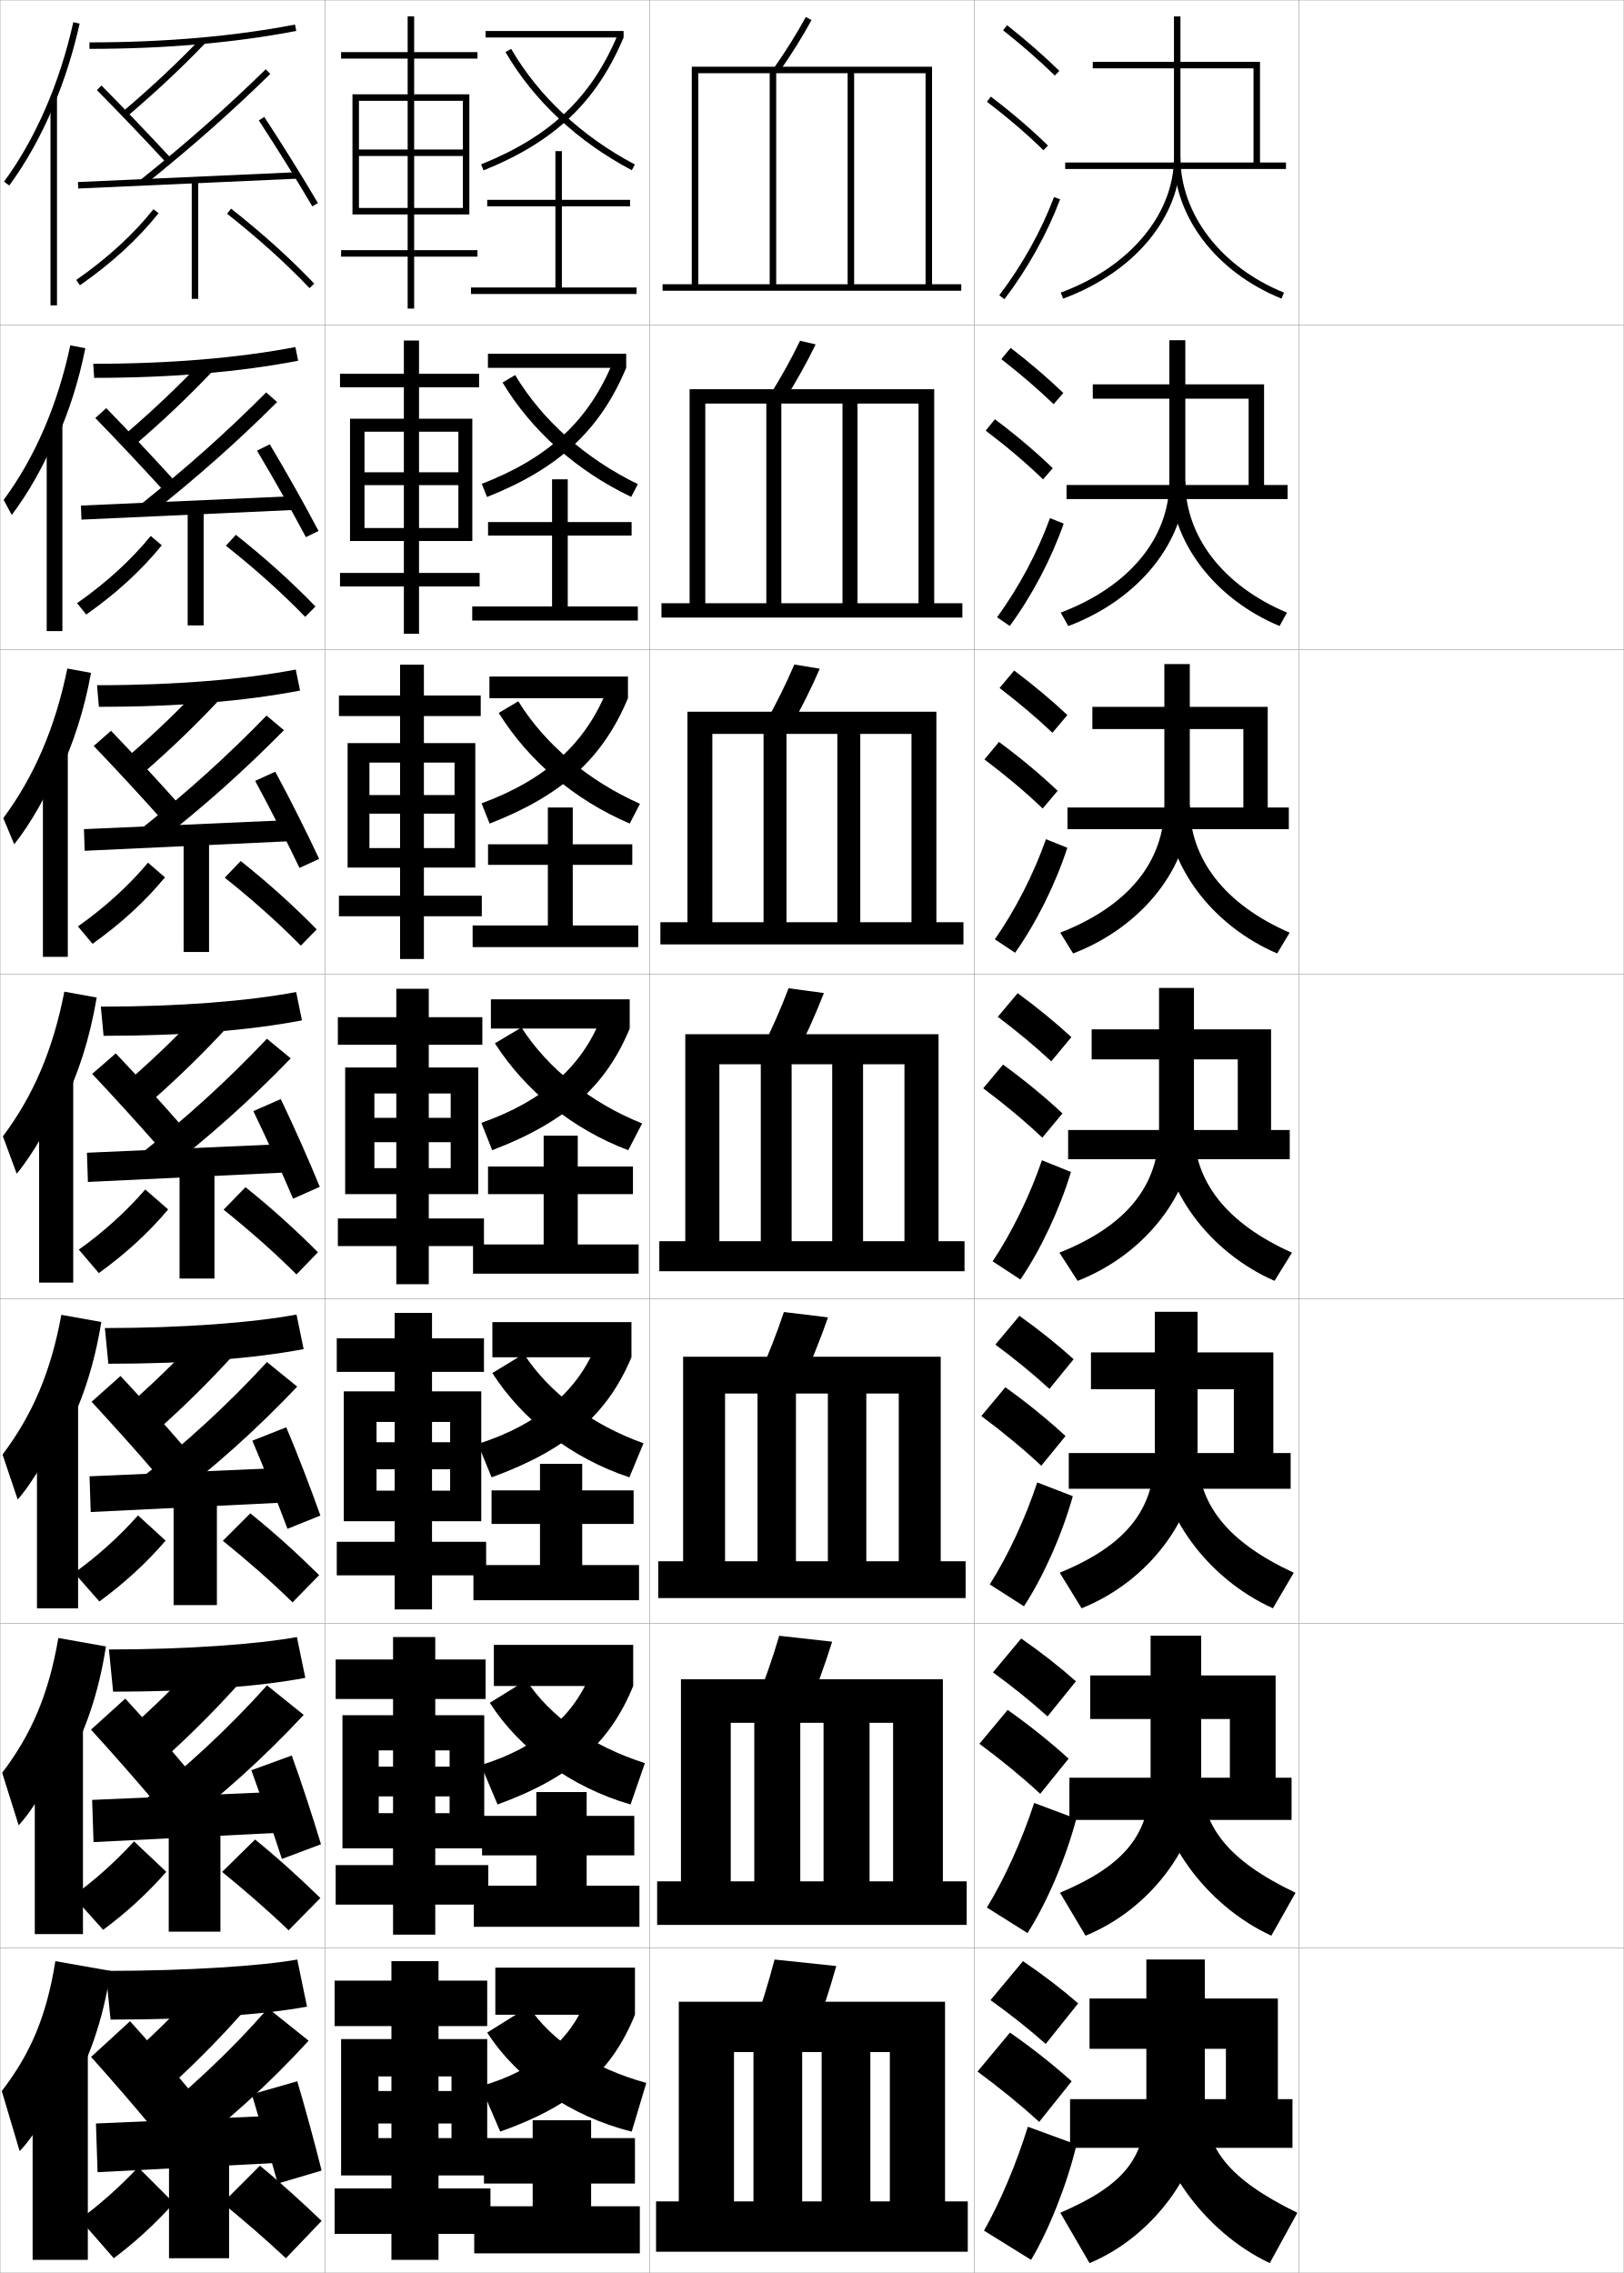
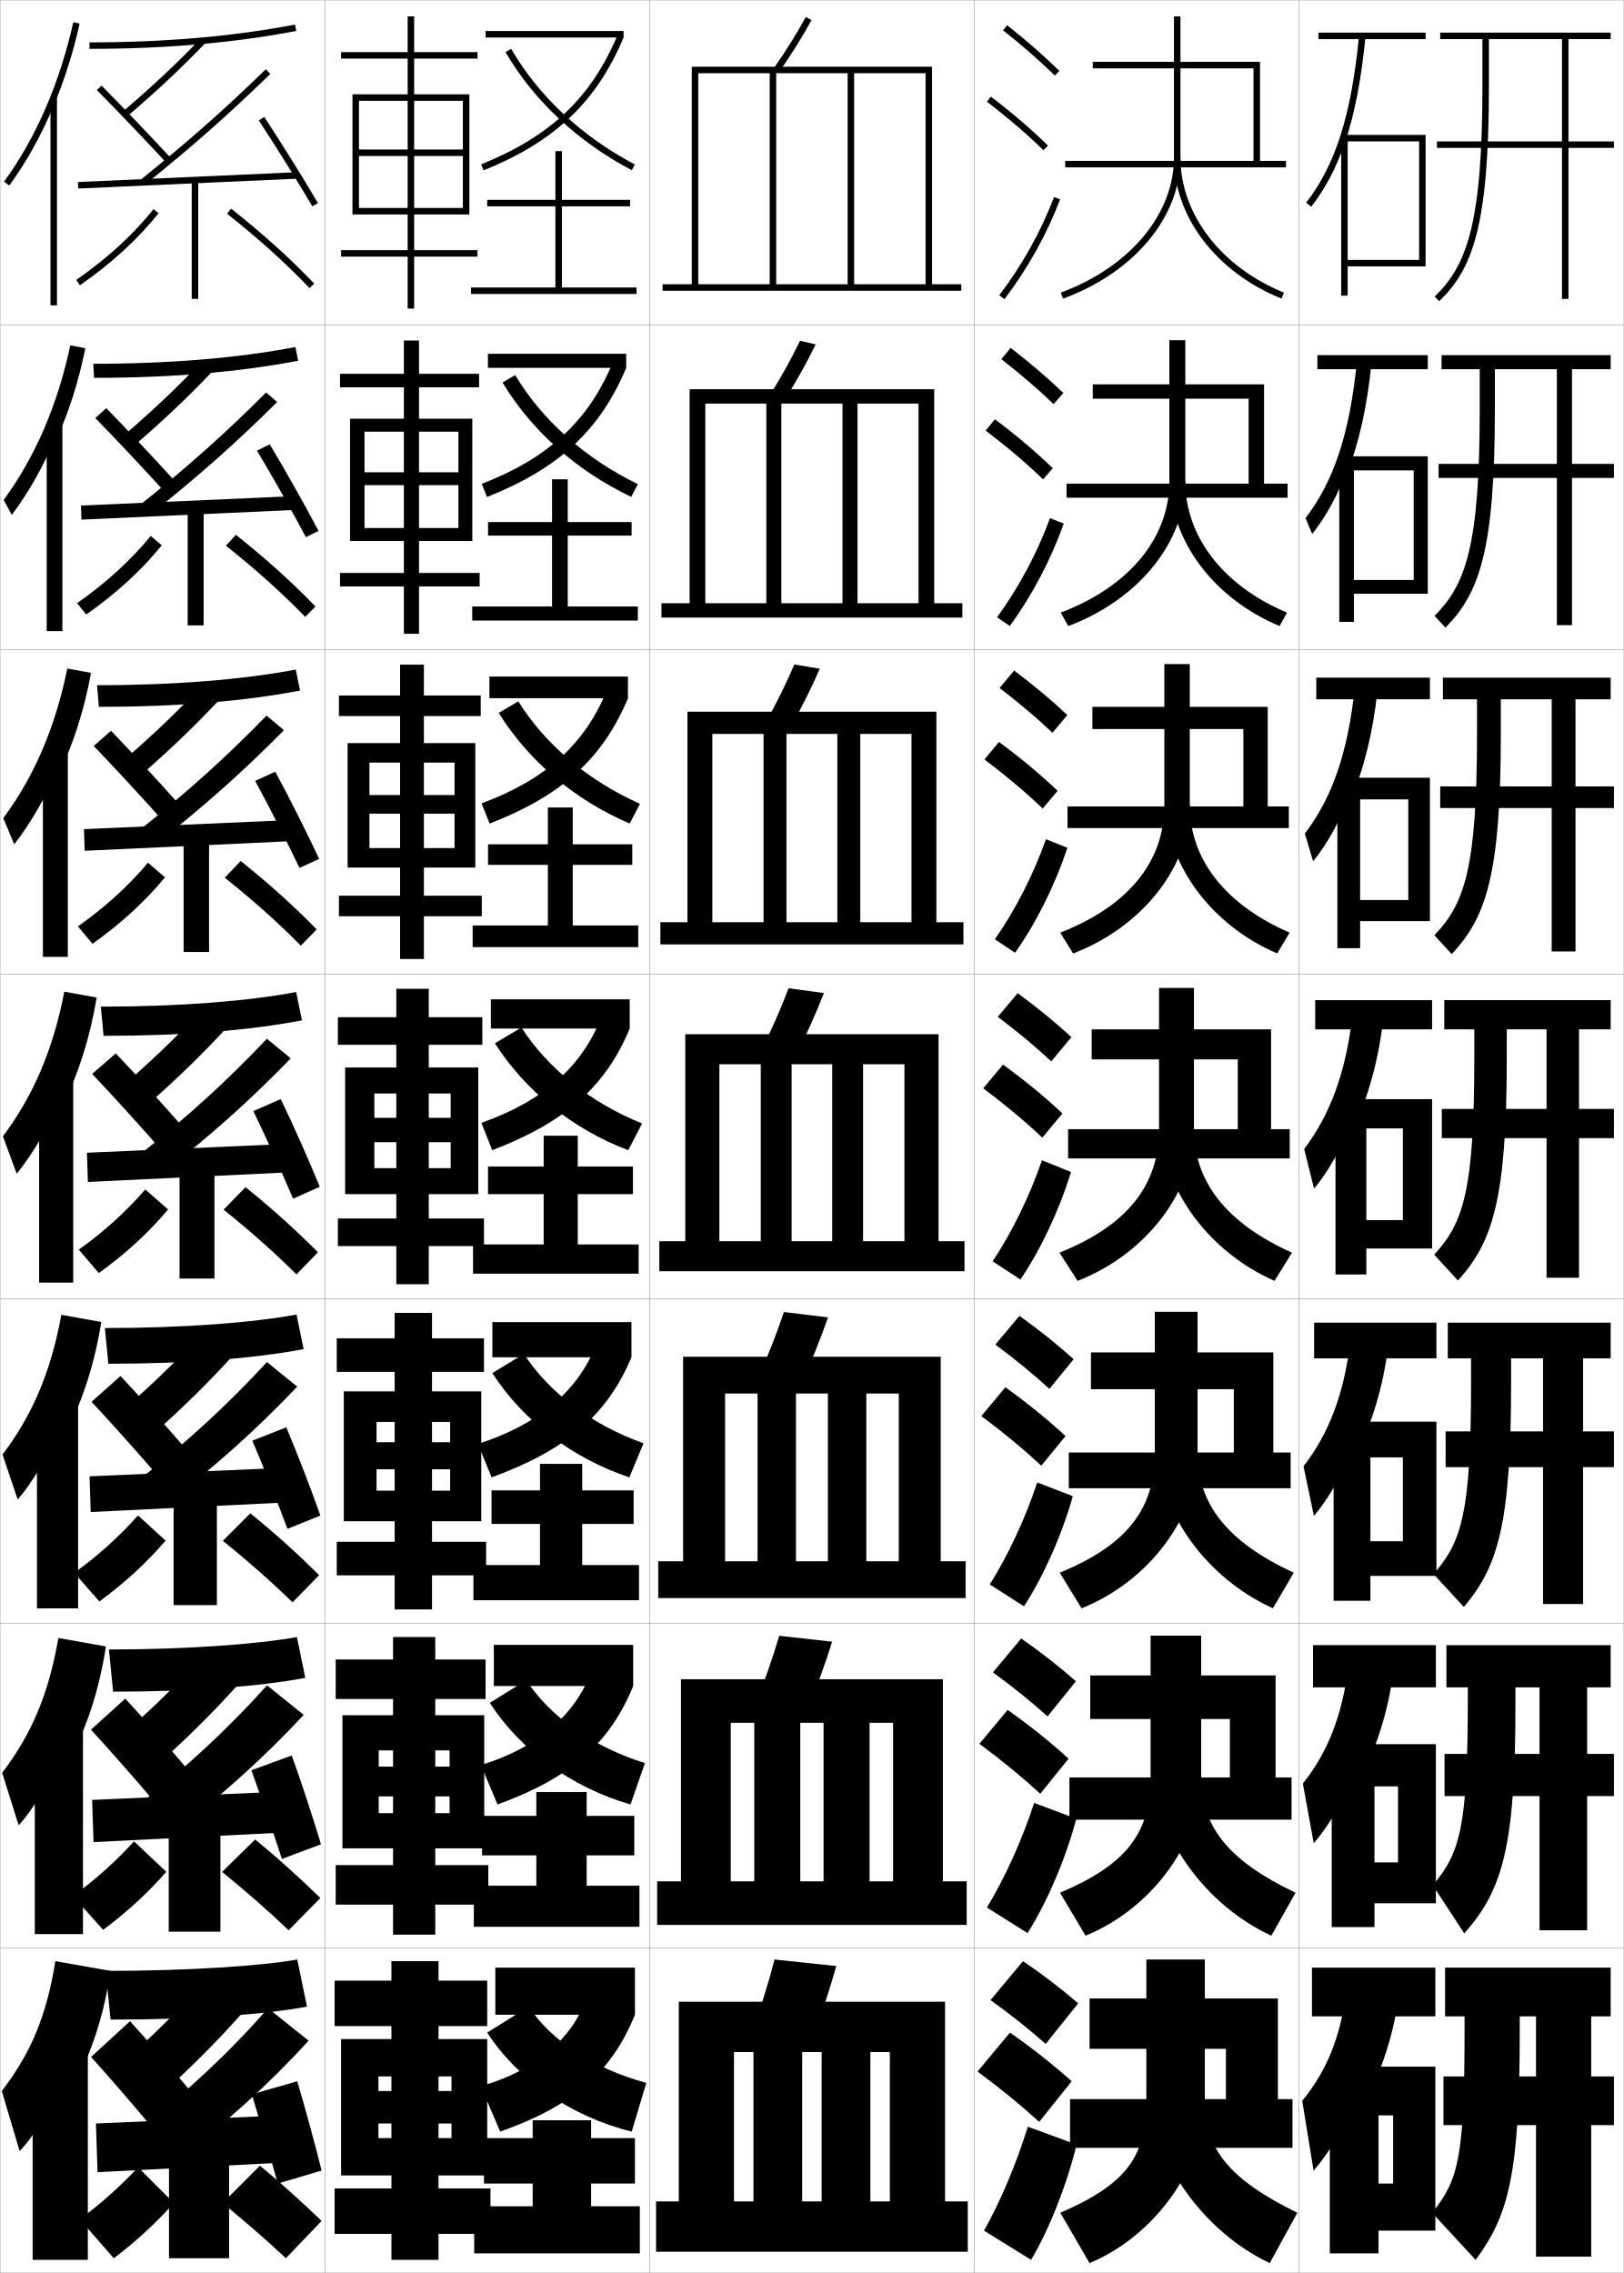
<svg xmlns="http://www.w3.org/2000/svg" width="500.1" height="700.1" viewBox="0 0 500.1 700.1" overflow="visible" enable-background="new 0 0 500.1 700.1" xml:space="preserve">
  <g id="glyphs">
    <g>
      <rect x="0.05" y="0.05" fill="none" stroke="#999999" stroke-width="0.1" width="100" height="100" />
      <rect x="0.05" y="100.05" fill="none" stroke="#999999" stroke-width="0.1" width="100" height="100" />
      <rect x="0.05" y="200.05" fill="none" stroke="#999999" stroke-width="0.1" width="100" height="100" />
      <rect x="0.05" y="300.05" fill="none" stroke="#999999" stroke-width="0.1" width="100" height="100" />
      <rect x="0.05" y="400.05" fill="none" stroke="#999999" stroke-width="0.1" width="100" height="100" />
      <rect x="0.05" y="500.05" fill="none" stroke="#999999" stroke-width="0.1" width="100" height="100" />
      <rect x="0.05" y="600.05" fill="none" stroke="#999999" stroke-width="0.1" width="100" height="100" />
      <rect x="100.05" y="0.05" fill="none" stroke="#999999" stroke-width="0.1" width="100" height="100" />
      <rect x="100.05" y="100.05" fill="none" stroke="#999999" stroke-width="0.1" width="100" height="100" />
      <rect x="100.05" y="200.05" fill="none" stroke="#999999" stroke-width="0.1" width="100" height="100" />
      <rect x="100.05" y="300.05" fill="none" stroke="#999999" stroke-width="0.1" width="100" height="100" />
      <rect x="100.05" y="400.05" fill="none" stroke="#999999" stroke-width="0.1" width="100" height="100" />
      <rect x="100.05" y="500.05" fill="none" stroke="#999999" stroke-width="0.1" width="100" height="100" />
      <rect x="100.05" y="600.05" fill="none" stroke="#999999" stroke-width="0.1" width="100" height="100" />
      <rect x="200.05" y="0.05" fill="none" stroke="#999999" stroke-width="0.1" width="100" height="100" />
      <rect x="200.05" y="100.05" fill="none" stroke="#999999" stroke-width="0.1" width="100" height="100" />
      <rect x="200.05" y="200.05" fill="none" stroke="#999999" stroke-width="0.1" width="100" height="100" />
      <rect x="200.05" y="300.05" fill="none" stroke="#999999" stroke-width="0.1" width="100" height="100" />
      <rect x="200.05" y="400.05" fill="none" stroke="#999999" stroke-width="0.1" width="100" height="100" />
      <rect x="200.05" y="500.05" fill="none" stroke="#999999" stroke-width="0.1" width="100" height="100" />
      <rect x="200.05" y="600.05" fill="none" stroke="#999999" stroke-width="0.1" width="100" height="100" />
      <rect x="300.05" y="0.05" fill="none" stroke="#999999" stroke-width="0.1" width="100" height="100" />
      <rect x="300.05" y="100.05" fill="none" stroke="#999999" stroke-width="0.1" width="100" height="100" />
      <rect x="300.05" y="200.05" fill="none" stroke="#999999" stroke-width="0.1" width="100" height="100" />
      <rect x="300.05" y="300.05" fill="none" stroke="#999999" stroke-width="0.1" width="100" height="100" />
      <rect x="300.05" y="400.05" fill="none" stroke="#999999" stroke-width="0.1" width="100" height="100" />
      <rect x="300.05" y="500.05" fill="none" stroke="#999999" stroke-width="0.1" width="100" height="100" />
      <rect x="300.05" y="600.05" fill="none" stroke="#999999" stroke-width="0.1" width="100" height="100" />
      <rect x="400.05" y="0.05" fill="none" stroke="#999999" stroke-width="0.1" width="100" height="100" />
      <rect x="400.05" y="100.05" fill="none" stroke="#999999" stroke-width="0.1" width="100" height="100" />
      <rect x="400.05" y="200.05" fill="none" stroke="#999999" stroke-width="0.1" width="100" height="100" />
      <rect x="400.05" y="300.05" fill="none" stroke="#999999" stroke-width="0.1" width="100" height="100" />
      <rect x="400.05" y="400.05" fill="none" stroke="#999999" stroke-width="0.1" width="100" height="100" />
      <rect x="400.05" y="500.05" fill="none" stroke="#999999" stroke-width="0.1" width="100" height="100" />
      <rect x="400.05" y="600.05" fill="none" stroke="#999999" stroke-width="0.1" width="100" height="100" />
    </g>
    <g>
      <path d="M32.55,607.05l1.5,15c27.014,0,47.748-1.603,60.5-4l-3-14.5      C80.846,605.475,58.335,607.05,32.55,607.05z" />
      <path d="M44.05,629.55l10.5,11c7.382-6.864,14.102-13.792,20.5-21l-11-10.5      C57.819,616.169,51.361,622.82,44.05,629.55z" />
      <path d="M28.05,633.55c5.545,6.147,13.306,15.113,19,22l12-11      c-5.843-7.068-13.282-15.704-19-22L28.05,633.55z" />
      <path d="M42.55,656.05l11.5,9.5c15.245-11.332,28.737-23.603,41-37l-12.5-10      C70.598,632.19,57.507,644.422,42.55,656.05z" />
      <polygon points="88.05,666.05 30.05,669.05 29.55,654.05 87.05,651.55 " />
      <path d="M77.55,645.05c2.463,8.144,5.776,19.419,8,27.5l13.5-4      c-2.062-8.269-5.098-19.438-7.5-27.5L77.55,645.05z" />
      <rect x="52.05" y="661.55" width="18.5" height="34" />
      <path d="M24.55,683.55l10.5,12c6.727-5.074,12.719-10.567,18.5-17l-11-11      C36.703,673.734,30.56,679.177,24.55,683.55z" />
      <path d="M68.55,678.55c6.266,5.159,12.862,10.77,19.5,17l11-11.5      c-6.124-5.82-12.136-11.367-19-17L68.55,678.55z" />
    </g>
    <g>
      <path d="M33.55,508.05l1.283,12.996c24.785,0,45.307-1.625,59.198-4.253      l-2.597-12.573C79.37,506.43,57.395,508.05,33.55,508.05z" />
      <path d="M42.618,529.944l9.675,10.118c7.636-6.982,14.548-13.986,21.096-21.262      l-10.117-9.678C56.873,516.315,50.187,523.081,42.618,529.944z" />
      <path d="M28.023,532.748c5.705,6.218,13.543,15.125,19.413,22.079l10.57-9.558      c-5.995-7.107-13.569-15.742-19.42-22.087L28.023,532.748z" />
      <path d="M42.5,556.013l10.437,8.697c15.131-11.394,28.297-23.316,40.596-36.511      l-11.295-9.093C70.207,532.495,57.382,544.38,42.5,556.013z" />
      <polygon points="88.391,564.383 28.807,567.383 28.375,554.383 87.542,551.8 " />
      <path d="M77.405,545.241c3.014,8.259,6.827,19.345,9.412,27.326l12.043-4.519      c-2.452-8.143-6.038-19.146-9.004-27.34L77.405,545.241z" />
      <rect x="51.966" y="560.55" width="15.917" height="34.416" />
      <path d="M22.454,583.996l9.306,10.408c7.235-5.364,13.586-11.187,19.452-17.866      l-9.932-9.383C35.411,573.549,29.014,579.271,22.454,583.996z" />
      <path d="M68.404,576.562c6.826,5.564,13.747,11.524,20.482,17.983l9.784-9.943      c-6.318-6.129-12.764-12.046-20.101-18.017L68.404,576.562z" />
    </g>
    <g>
      <path d="M32.3,409.05l1.067,10.992c24.807,0,45.116-1.647,60.146-4.505      l-2.193-10.647C77.895,407.385,56.455,409.05,32.3,409.05z" />
      <path d="M41.728,430.858l8.072,8.469c7.89-7.102,14.996-14.181,21.691-21.523      l-8.455-8.089C56.468,416.981,49.554,423.86,41.728,430.858z" />
      <path d="M28.202,431.76c5.865,6.29,13.781,15.138,19.825,22.159l8.934-7.93      c-6.147-7.146-13.855-15.779-19.841-22.174L28.202,431.76z" />
      <path d="M42.743,455.837l8.601,7.272c15.017-11.455,27.857-23.03,40.191-36.021      l-9.316-7.563C70.109,432.661,57.551,444.198,42.743,455.837z" />
      <polygon points="89.106,462.716 27.939,465.716 27.576,454.716 88.41,452.05 " />
      <path d="M77.714,443.735c3.566,8.374,7.879,19.271,10.824,27.152l10.133-4.09      c-2.842-8.016-6.978-18.853-10.509-27.18L77.714,443.735z" />
      <rect x="53.466" y="459.55" width="13.333" height="34.833" />
      <path d="M22.859,484.442l7.737,8.817c7.744-5.655,14.454-11.806,20.404-18.733      l-8.49-7.766C36.62,473.364,29.968,479.366,22.859,484.442z" />
      <path d="M68.633,474.573c7.386,5.971,14.632,12.279,21.465,18.967l8.193-8.387      c-6.513-6.438-13.392-12.725-21.202-19.032L68.633,474.573z" />
    </g>
    <g>
      <g>
        <path d="M27.55,13.05v2c23.271,0,44.698-1.856,63.689-5.518l-0.379-1.965       C71.994,11.205,50.693,13.05,27.55,13.05z" />
        <path d="M37.902,34.288l1.295,1.523c8.909-7.576,16.784-14.958,24.075-22.57       l-1.445-1.383C54.585,19.42,46.759,26.757,37.902,34.288z" />
        <path d="M29.839,27.753c6.505,6.576,14.734,15.188,21.477,22.477l1.469-1.359       C46.027,41.568,37.78,32.938,31.261,26.347L29.839,27.753z" />
        <path d="M43.423,55.271l1.254,1.559C59.235,45.128,70.771,34.941,83.248,22.766       l-1.396-1.432C69.423,33.463,57.931,43.612,43.423,55.271z" />
        <rect x="56.8" y="21.766" transform="matrix(-0.0449204 -0.9989906 0.9989906 -0.0449204 4.902462 115.7866)" width="2" height="67.567" />
        <path d="M79.713,37.097C85.485,45.933,91.798,56.071,96.188,63.556l1.725-1.012       c-4.403-7.51-10.735-17.68-16.525-26.541L79.713,37.097z" />
        <rect x="59.05" y="55.55" width="2" height="36.5" />
        <path d="M23.478,86.229l1.145,1.641c9.778-6.816,17.924-14.285,24.211-22.198       l-1.566-1.244C41.101,72.188,33.098,79.524,23.478,86.229z" />
        <path d="M69.931,65.835c9.626,7.596,18.17,15.302,25.395,22.904l1.449-1.379       c-7.29-7.67-15.904-15.44-25.605-23.096L69.931,65.835z" />
      </g>
      <g>
        <path d="M28.716,112.049l0.283,4.33c23.79,0,44.774-1.795,62.825-5.264       l-0.849-4.218C73.469,110.25,52.3,112.049,28.716,112.049z" />
        <path d="M38.88,133.449l3.02,3.289c8.654-7.458,16.337-14.764,23.479-22.309       l-3.228-3.089C55.078,118.829,47.479,126.051,38.88,133.449z" />
        <path d="M29.353,128.759c6.345,6.505,14.496,15.176,21.064,22.397l3.412-3.006       c-6.604-7.263-14.717-15.895-21.103-22.437L29.353,128.759z" />
        <path d="M43.277,155.4l3.091,2.989c14.673-11.64,26.536-22.174,38.977-34.553       l-3.377-2.966C69.619,133.25,57.86,143.747,43.277,155.4z" />
        <polygon points="91.004,157.049 25.087,160.049 24.929,155.717 90.762,152.8 " />
        <path d="M79.149,138.807c5.221,8.721,11.033,19.049,15.062,26.633l3.891-1.895       c-4.013-7.636-9.796-17.973-15.021-26.701L79.149,138.807z" />
        <rect x="57.799" y="156.55" width="4.917" height="36.083" />
        <path d="M23.739,185.783l2.819,3.502c9.27-6.526,17.056-13.666,23.259-21.332       l-3.393-2.879C40.343,172.519,32.706,179.503,23.739,185.783z" />
        <path d="M69.574,168.084c9.066,7.189,17.286,14.546,24.412,21.92l3.167-3.196       c-7.096-7.362-15.276-14.761-24.504-22.08L69.574,168.084z" />
      </g>
      <g>
        <path d="M29.883,211.05l0.567,6.66c24.309,0,44.849-1.733,61.959-5.011       l-1.319-6.47C74.945,209.295,53.908,211.05,29.883,211.05z" />
        <path d="M39.859,232.61l4.744,5.055c8.399-7.339,15.89-14.569,22.883-22.047       l-5.01-4.794C55.571,218.238,48.2,225.346,39.859,232.61z" />
        <path d="M28.867,229.765c6.186,6.433,14.258,15.163,20.651,22.318l5.354-4.653       c-6.452-7.224-14.43-15.856-20.682-22.349L28.867,229.765z" />
        <path d="M43.132,255.53l4.928,4.418c14.788-11.578,26.976-22.459,39.382-35.042       l-5.357-4.5C69.815,233.039,57.79,243.882,43.132,255.53z" />
        <polygon points="90.413,259.049 26.08,262.049 25.853,255.383 90.02,252.55 " />
        <path d="M78.586,240.518c4.669,8.605,9.981,19.123,13.649,26.805l6.056-2.777       c-3.623-7.763-8.856-18.266-13.518-26.861L78.586,240.518z" />
        <rect x="56.55" y="257.55" width="7.833" height="35.667" />
        <path d="M24.001,285.336l4.494,5.364c8.761-6.236,16.189-13.045,22.308-20.466       l-5.22-4.514C39.586,272.849,32.314,279.482,24.001,285.336z" />
        <path d="M69.218,270.334c8.506,6.783,16.401,13.791,23.43,20.936l4.885-5.013       c-6.902-7.053-14.649-14.083-23.404-21.064L69.218,270.334z" />
      </g>
      <g>
        <path d="M31.05,310.05l0.851,8.989c24.828,0,44.925-1.671,61.095-4.758       l-1.79-8.723C76.42,308.34,55.515,310.05,31.05,310.05z" />
        <path d="M40.837,331.771l6.469,6.82c8.145-7.221,15.442-14.375,22.287-21.785       l-6.793-6.5C56.063,317.646,48.921,324.641,40.837,331.771z" />
        <path d="M28.381,330.771c6.025,6.361,14.02,15.15,20.238,22.238l7.298-6.3       c-6.3-7.186-14.143-15.818-20.262-22.262L28.381,330.771z" />
        <path d="M42.986,355.66l6.765,5.849c14.902-11.517,27.417-22.745,39.787-35.532       l-7.338-6.034C70.011,332.827,57.719,344.017,42.986,355.66z" />
        <polygon points="89.822,361.05 27.072,364.05 26.777,355.05 89.277,352.3 " />
        <path d="M78.023,342.229c4.117,8.49,8.93,19.197,12.236,26.979l8.222-3.66       c-3.232-7.89-7.917-18.56-12.014-27.021L78.023,342.229z" />
        <rect x="55.3" y="358.55" width="10.75" height="35.25" />
        <path d="M24.264,384.89l6.168,7.226c8.253-5.945,15.321-12.426,21.355-19.6       l-7.047-6.148C38.829,373.18,31.923,379.461,24.264,384.89z" />
        <path d="M68.862,372.584c7.946,6.377,15.517,13.035,22.447,19.951l6.603-6.83       c-6.707-6.745-14.021-13.403-22.303-20.048L68.862,372.584z" />
      </g>
    </g>
    <g>
      <g>
        <path d="M16.55,32.521c3.305-7.901,5.996-16.377,7.977-25.253l-1.953-0.436       C18.383,25.622,11.007,42.609,1.243,55.96l1.613,1.18       C8.159,49.89,12.759,41.584,16.55,32.521L16.55,32.521z" />
        <rect x="15.55" y="29.85" width="2" height="64.2" />
      </g>
      <g>
        <path d="M17.463,135.166c3.765-8.351,6.779-17.738,8.814-27.905l-4.625-0.893       c-3.952,18.516-10.916,34.562-20.525,47.607l2.492,4.622       c5.171-6.791,10.172-15.682,13.661-24.35L17.463,135.166z" />
        <rect x="14.383" y="130.383" width="4.833" height="64" />
      </g>
      <g>
        <path d="M18.378,237.812c4.225-8.8,7.562-19.1,9.651-30.557l-7.297-1.351       c-3.712,18.242-10.266,33.346-19.72,46.085l3.37,8.064       c5.039-6.332,10.442-15.807,13.629-24.08L18.378,237.812z" />
        <rect x="13.216" y="230.917" width="7.667" height="63.799" />
      </g>
      <g>
        <path d="M19.292,340.457c4.686-9.25,8.345-20.461,10.488-33.209l-9.969-1.808       c-3.474,17.968-9.615,32.131-18.915,44.564l4.249,11.506       c4.907-5.873,10.712-15.933,13.597-23.81L19.292,340.457z" />
        <rect x="12.05" y="331.45" width="10.5" height="63.6" />
      </g>
      <g>
        <path d="M19.877,441.987c5.146-9.404,9.128-21.172,11.326-34.806l-12.312-2.205       c-3.235,17.693-8.964,30.915-18.11,43.043l4.667,13.838       c4.775-5.414,10.981-16.059,13.564-23.54L19.877,441.987z" />
        <rect x="11.383" y="431.149" width="12.667" height="64.233" />
      </g>
      <g>
        <path d="M20.464,543.519c5.606-9.559,9.911-21.883,12.163-36.402l-14.656-2.603       c-2.996,17.419-8.314,29.699-17.305,41.521l5.083,16.168       c4.643-4.954,11.251-16.184,13.532-23.27L20.464,543.519z" />
        <rect x="10.716" y="530.85" width="14.833" height="64.867" />
      </g>
      <g>
        <path d="M21.05,645.05c6.066-9.714,10.693-22.595,13-38l-17-3       c-2.757,17.145-7.663,28.483-16.5,40l5.5,18.5c4.511-4.495,11.521-16.31,13.5-23       L21.05,645.05z" />
        <rect x="10.05" y="630.55" width="17" height="65.5" />
      </g>
    </g>
    <g>
      <polygon points="125.55,77.05 105.05,77.05 105.05,79.05 125.55,79.05       125.55,95.05 127.55,95.05 127.55,79.05 147.05,79.05 147.05,77.05       127.55,77.05 127.55,18.05 147.05,18.05 147.05,16.05 127.55,16.05       127.55,5.05 125.55,5.05 125.55,16.05 105.05,16.05 105.05,18.05       125.55,18.05 " />
      <polygon points="142.55,48.05 142.55,64.05 110.55,64.05 110.55,66.05       144.55,66.05 144.55,29.05 108.55,29.05 108.55,66.05 110.55,66.05       110.55,31.05 142.55,31.05 142.55,46.05 110.55,46.05 110.55,48.05 " />
    </g>
    <g>
      <g>
        <polygon points="124.383,176.466 104.716,176.466 104.716,180.633 124.383,180.633        124.383,195.216 129.049,195.216 129.049,180.633 147.716,180.633 147.716,176.466        129.049,176.466 129.049,119.299 147.549,119.299 147.549,115.133 129.049,115.133        129.049,104.883 124.383,104.883 124.383,115.133 104.716,115.133 104.716,119.299        124.383,119.299 " />
        <polygon points="141.174,149.425 141.174,162.633 112.258,162.633 112.258,166.633        145.466,166.633 145.466,128.966 107.799,128.966 107.799,166.633 112.258,166.633        112.258,132.966 141.174,132.966 141.174,145.466 112.258,145.466 112.258,149.425        " />
      </g>
      <g>
        <polygon points="123.216,275.883 104.383,275.883 104.383,282.216 123.216,282.216        123.216,295.383 130.55,295.383 130.55,282.216 148.383,282.216 148.383,275.883        130.55,275.883 130.55,220.55 148.05,220.55 148.05,214.216 130.55,214.216        130.55,204.716 123.216,204.716 123.216,214.216 104.383,214.216 104.383,220.55        123.216,220.55 " />
        <polygon points="139.987,250.612 139.987,261.216 113.779,261.216 113.779,267.216        146.383,267.216 146.383,228.883 107.05,228.883 107.05,267.216 113.779,267.216        113.779,234.883 139.987,234.883 139.987,244.883 113.779,244.883 113.779,250.612        " />
      </g>
      <g>
        <polygon points="122.05,375.3 104.05,375.3 104.05,383.8 122.05,383.8        122.05,395.55 132.05,395.55 132.05,383.8 149.05,383.8 149.05,375.3        132.05,375.3 132.05,321.8 148.55,321.8 148.55,313.3 132.05,313.3        132.05,304.55 122.05,304.55 122.05,313.3 104.05,313.3 104.05,321.8        122.05,321.8 " />
        <polygon points="138.8,351.8 138.8,359.8 115.3,359.8 115.3,367.8        147.3,367.8 147.3,328.8 106.3,328.8 106.3,367.8 115.3,367.8        115.3,336.8 138.8,336.8 138.8,344.3 115.3,344.3 115.3,351.8        " />
      </g>
      <g>
        <polygon points="121.55,474.884 103.717,474.884 103.717,485.216 121.55,485.216        121.55,495.716 133.05,495.716 133.05,485.216 149.717,485.216 149.717,474.884        133.05,474.884 133.05,422.55 149.05,422.55 149.05,412.216 133.05,412.216        133.05,404.384 121.55,404.384 121.55,412.216 103.717,412.216 103.717,422.55        121.55,422.55 " />
        <polygon points="138.633,452.55 138.633,459.134 115.967,459.134 115.967,468.55        148.217,468.55 148.217,428.55 105.883,428.55 105.883,468.55 115.967,468.55        115.967,437.966 138.633,437.966 138.633,444.216 115.967,444.216 115.967,452.55        " />
      </g>
      <g>
        <polygon points="121.05,574.467 103.383,574.467 103.383,586.633 121.05,586.633        121.05,595.883 134.05,595.883 134.05,586.633 150.383,586.633 150.383,574.467        134.05,574.467 134.05,523.3 149.55,523.3 149.55,511.133 134.05,511.133        134.05,504.217 121.05,504.217 121.05,511.133 103.383,511.133 103.383,523.3        121.05,523.3 " />
        <polygon points="138.466,553.3 138.466,558.467 116.633,558.467 116.633,569.3        149.133,569.3 149.133,528.3 105.466,528.3 105.466,569.3 116.633,569.3        116.633,539.133 138.466,539.133 138.466,544.133 116.633,544.133 116.633,553.3        " />
      </g>
    </g>
    <g>
      <polygon points="120.55,674.05 103.05,674.05 103.05,688.05 120.55,688.05       120.55,696.05 135.05,696.05 135.05,688.05 151.05,688.05 151.05,674.05       135.05,674.05 135.05,624.05 150.05,624.05 150.05,610.05 135.05,610.05       135.05,604.05 120.55,604.05 120.55,610.05 103.05,610.05 103.05,624.05       120.55,624.05 " />
      <polygon points="139.05,654.05 139.05,658.55 116.55,658.55 116.55,670.05       150.05,670.05 150.05,628.05 105.05,628.05 105.05,670.05 116.55,670.05       116.55,639.55 139.05,639.55 139.05,644.05 116.55,644.05 116.55,654.05 " />
    </g>
    <g>
      <rect x="152.55" y="606.05" width="43" height="14.5" />
      <path d="M180.55,615.55c-4.294,12.3-15.662,22.306-32.5,27l6,14      c22.54-7.978,34.377-18.438,41.5-36L180.55,615.55z" />
      <path d="M150.05,626.05c9.266,14.378,25.736,25.862,44.5,30.5l4.5-15      c-16.595-4.544-29.309-13.077-36.21-23.5L150.05,626.05z" />
      <polygon points="182.05,679.55 182.05,672.55 195.55,672.55 195.55,658.55       182.05,658.55 182.05,653.05 164.05,653.05 164.05,658.55 149.05,658.55       149.05,672.55 164.05,672.55 164.05,679.55 146.05,679.55 146.05,694.05       197.05,694.05 197.05,679.55 " />
    </g>
    <g>
      <rect x="152.094" y="506.633" width="42.917" height="12.667" />
      <path d="M148.115,543.648l5.114,12.143c22.669-8.238,34.624-18.962,41.782-36.491      l-12.932-4.463C177.272,528.031,165.722,538.274,148.115,543.648z" />
      <path d="M150.839,524.482c9.304,14.467,25.133,26.057,43.354,31.309l4.425-12.748      c-16.32-5.136-29.241-14.379-36.526-25.521L150.839,524.482z" />
      <polygon points="180.677,580.8 180.677,571.467 195.344,571.467 195.344,559.3       180.677,559.3 180.677,551.967 165.177,551.967 165.177,559.3 148.466,559.3       148.466,571.467 165.177,571.467 165.177,580.8 145.927,580.8 145.927,593.466       196.927,593.466 196.927,580.8 " />
    </g>
    <g>
      <rect x="151.639" y="407.217" width="42.833" height="10.833" />
      <path d="M147.18,444.747l4.229,10.285c23.341-8.498,35.7-19.485,43.063-36.982      L183.608,414.125C178.139,428.214,166.074,438.693,147.18,444.747z" />
      <path d="M151.629,422.915c9.342,14.557,24.529,26.252,42.206,32.117l4.351-10.496      c-16.044-5.727-29.174-15.681-36.842-27.54L151.629,422.915z" />
      <polygon points="179.305,482.05 179.305,469.383 195.138,469.383 195.138,459.05       179.305,459.05 179.305,450.883 166.305,450.883 166.305,459.05 151.383,459.05       151.383,469.383 166.305,469.383 166.305,482.05 145.805,482.05 145.805,492.883       196.805,492.883 196.805,482.05 " />
    </g>
    <g>
      <g>
        <rect x="149.55" y="9.55" width="42.5" height="2" />
        <path d="M148.176,50.622l0.748,1.855c21.857-8.809,34.755-21.049,43.126-40.928       l-1.844-0.775C182.062,30.114,169.492,42.031,148.176,50.622z" />
        <path d="M155.686,16.054c8.716,14.949,22.166,27.529,38.896,36.38l0.936-1.768       c-16.4-8.677-29.576-20.993-38.104-35.62L155.686,16.054z" />
        <polygon points="173.05,88.55 173.05,63.55 194.05,63.55 194.05,61.55        173.05,61.55 173.05,46.55 171.05,46.55 171.05,61.55 150.05,61.55        150.05,63.55 171.05,63.55 171.05,88.55 145.05,88.55 145.05,90.55        196.05,90.55 196.05,88.55 " />
      </g>
      <g>
        <rect x="150.271" y="108.966" width="42.583" height="4.333" />
        <path d="M148.376,149.03l1.612,4.046c22.215-8.792,34.876-20.702,42.866-39.776       l-4.161-1.646C181.321,129.542,168.969,141.058,148.376,149.03z" />
        <path d="M154.774,117.818c8.938,14.848,22.753,27.168,39.618,35.228l2.049-3.926       c-16.19-7.891-29.419-19.656-37.788-33.6L154.774,117.818z" />
        <polygon points="174.855,186.8 174.855,164.966 194.521,164.966 194.521,160.8        174.855,160.8 174.855,147.633 170.021,147.633 170.021,160.8 150.311,160.8        150.311,164.966 170.021,164.966 170.021,186.8 145.438,186.8 145.438,191.133        196.438,191.133 196.438,186.8 " />
      </g>
      <g>
        <rect x="150.728" y="208.383" width="42.667" height="6.667" />
        <path d="M148.311,247.438l2.477,6.237c22.572-8.774,34.997-20.355,42.606-38.625       l-6.478-2.517C180.314,228.969,168.18,240.085,148.311,247.438z" />
        <path d="M153.597,219.583c9.159,14.747,23.339,26.808,40.338,34.077l3.163-6.085       c-15.979-7.104-29.263-18.319-37.473-31.58L153.597,219.583z" />
        <polygon points="176.394,285.05 176.394,266.383 194.727,266.383 194.727,260.05        176.394,260.05 176.394,248.716 168.727,248.716 168.727,260.05 150.305,260.05        150.305,266.383 168.727,266.383 168.727,285.05 145.561,285.05 145.561,291.716        196.561,291.716 196.561,285.05 " />
      </g>
      <g>
        <rect x="151.183" y="307.8" width="42.75" height="9" />
        <path d="M148.245,345.846l3.342,8.428c22.929-8.758,35.118-20.009,42.346-37.474       l-8.795-3.388C179.307,328.396,167.391,339.112,148.245,345.846z" />
        <path d="M152.419,321.348c9.381,14.646,23.926,26.447,41.059,32.926l4.276-8.244       c-15.769-6.318-29.106-16.982-37.157-29.561L152.419,321.348z" />
        <polygon points="177.933,383.3 177.933,367.8 194.933,367.8 194.933,359.3        177.933,359.3 177.933,349.8 167.433,349.8 167.433,359.3 150.3,359.3        150.3,367.8 167.433,367.8 167.433,383.3 145.683,383.3 145.683,392.3        196.683,392.3 196.683,383.3 " />
      </g>
    </g>
    <g>
      <path d="M238.231,21.132l1.637,1.15c3.773-5.365,7.347-11.083,10.062-16.1      l-1.76-0.951C245.491,10.181,241.962,15.828,238.231,21.132z" />
      <polygon points="204.05,87.55 204.05,89.55 296.05,89.55 296.05,87.55       287.05,87.55 287.05,20.55 213.05,20.55 213.05,87.55 215.05,87.55       215.05,22.55 237.05,22.55 237.05,87.55 239.05,87.55 239.05,22.55       261.05,22.55 261.05,87.55 263.05,87.55 263.05,22.55 285.05,22.55       285.05,87.55 " />
    </g>
    <g>
      <g>
        <path d="M251.199,106.077l-4.799-1.125c-2.547,5.33-5.901,11.367-9.449,17       l4.613,1.375C245.169,117.615,248.593,111.485,251.199,106.077z" />
        <polygon points="203.716,185.8 203.716,190.216 296.383,190.216 296.383,185.8        287.716,185.8 287.716,119.883 212.383,119.883 212.383,185.8 217.216,185.8        217.216,124.299 236.008,124.299 236.008,185.8 240.633,185.8 240.633,124.299        259.466,124.299 259.466,185.8 264.091,185.8 264.091,124.299 282.883,124.299        282.883,185.8 " />
      </g>
      <g>
        <path d="M252.47,205.972l-7.84-1.301c-2.415,5.71-5.594,12.137-8.959,18.1       l7.591,1.6C246.698,218.314,249.972,211.771,252.47,205.972z" />
        <polygon points="203.383,284.05 203.383,290.883 296.716,290.883 296.716,284.05        288.383,284.05 288.383,219.216 211.716,219.216 211.716,284.05 219.383,284.05        219.383,226.05 235.154,226.05 235.154,284.05 242.216,284.05 242.216,226.05        257.883,226.05 257.883,284.05 264.945,284.05 264.945,226.05 280.716,226.05        280.716,284.05 " />
      </g>
      <g>
        <path d="M253.739,305.866l-10.879-1.476c-2.283,6.091-5.287,12.907-8.47,19.2       l10.568,1.825C248.227,319.013,251.351,312.058,253.739,305.866z" />
        <polygon points="203.05,382.3 203.05,391.55 297.05,391.55 297.05,382.3        289.05,382.3 289.05,318.55 211.05,318.55 211.05,382.3 221.55,382.3        221.55,327.8 234.3,327.8 234.3,382.3 243.8,382.3 243.8,327.8        256.3,327.8 256.3,382.3 265.8,382.3 265.8,327.8 278.55,327.8        278.55,382.3 " />
      </g>
      <g>
        <path d="M255.009,405.761l-13.585-1.65c-2.151,6.471-4.98,13.678-7.98,20.301       l13.212,2.049C249.755,419.711,252.729,412.344,255.009,405.761z" />
        <polygon points="202.717,480.884 202.717,492.216 297.384,492.216 297.384,480.884        289.716,480.884 289.716,417.884 210.383,417.884 210.383,480.884 223.3,480.884        223.3,429.216 233.3,429.216 233.3,480.884 245.133,480.884 245.133,429.216        254.966,429.216 254.966,480.884 266.8,480.884 266.8,429.216 276.8,429.216        276.8,480.884 " />
      </g>
      <g>
        <path d="M256.279,505.655l-16.292-1.825c-2.019,6.852-4.673,14.447-7.49,21.4       l15.856,2.274C251.283,520.409,254.107,512.63,256.279,505.655z" />
        <polygon points="202.383,579.467 202.383,592.883 297.717,592.883 297.717,579.467        290.383,579.467 290.383,517.217 209.717,517.217 209.717,579.467 225.05,579.467        225.05,530.633 232.3,530.633 232.3,579.467 246.466,579.467 246.466,530.633        253.633,530.633 253.633,579.467 267.8,579.467 267.8,530.633 275.05,530.633        275.05,579.467 " />
      </g>
    </g>
    <g>
      <path d="M257.55,605.55l-19-2c-1.887,7.231-4.366,15.218-7,22.5l18.5,2.5      C252.812,621.107,255.486,612.916,257.55,605.55z" />
      <polygon points="202.05,678.05 202.05,693.55 298.05,693.55 298.05,678.05       291.05,678.05 291.05,616.55 209.05,616.55 209.05,678.05 226.05,678.05       226.05,632.05 232.05,632.05 232.05,678.05 247.05,678.05 247.05,632.05       253.05,632.05 253.05,678.05 268.05,678.05 268.05,632.05 274.05,632.05       274.05,678.05 " />
    </g>
    <g>
      <path d="M305.05,616.05c6.32,4.532,11.996,9.057,17,13.5l10-12.5      c-4.965-4.321-10.732-8.76-17-13L305.05,616.05z" />
      <path d="M320.05,653.55l10-12.5c-5.549-4.986-11.995-10.107-19-15l-10,12      C308.114,643.254,314.458,648.448,320.05,653.55z" />
      <path d="M331.55,660.55c-2.919,12.319-8.596,26.487-14,35.5l-14.5-9      c4.979-8.802,9.985-20.634,13.5-32L331.55,660.55z" />
    </g>
    <g>
      <path d="M305.799,515.097c6.25,4.557,11.873,9.108,16.82,13.572l8.733-10.821      c-4.924-4.371-10.631-8.858-16.847-13.179L305.799,515.097z" />
      <path d="M320.369,552.502l8.733-10.821c-5.504-5.014-11.835-10.104-18.766-15.014      l-8.702,10.433C308.604,542.26,314.84,547.401,320.369,552.502z" />
      <path d="M331.475,560.191c-3.211,12.216-9.125,25.99-15.022,35.209l-12.516-7.868      c5.517-9.027,10.844-20.812,14.56-32.209L331.475,560.191z" />
    </g>
    <g>
      <path d="M306.549,414.144c6.18,4.581,11.75,9.159,16.641,13.645l7.466-9.144      c-4.882-4.419-10.529-8.956-16.692-13.356L306.549,414.144z" />
      <path d="M320.689,451.455l7.466-9.144c-5.459-5.041-11.675-10.1-18.531-15.027      l-7.403,8.864C309.095,441.267,315.222,446.355,320.689,451.455z" />
      <path d="M330.4,460.834c-3.288,11.764-9.048,24.753-15.046,33.918l-10.531-6.737      c5.677-8.973,10.957-20.347,14.62-31.417L330.4,460.834z" />
    </g>
    <g>
      <g>
        <path d="M308.929,9.333c5.9,4.677,11.257,9.363,15.922,13.932l1.398-1.43       c-4.714-4.616-10.123-9.35-16.078-14.068L308.929,9.333z" />
        <path d="M303.944,31.345c6.493,4.947,12.188,9.828,17.407,14.921l1.396-1.432       c-5.278-5.149-11.033-10.083-17.593-15.079L303.944,31.345z" />
        <path d="M307.753,90.945l1.594,1.209c7.186-9.465,13.112-20.099,17.139-30.751       l-1.871-0.707C320.655,71.171,314.825,81.631,307.753,90.945z" />
      </g>
      <g>
        <path d="M308.385,110.619c5.971,4.653,11.38,9.312,16.102,13.86l2.999-3.441       c-4.756-4.567-10.225-9.251-16.232-13.891L308.385,110.619z" />
        <path d="M321.237,147.646l2.997-3.443c-5.323-5.122-11.193-10.087-17.827-15.066       l-2.843,3.492C310.153,137.619,315.956,142.552,321.237,147.646z" />
        <path d="M327.599,161.261c-3.842,10.93-9.727,22.153-16.615,31.542l-3.911-2.674       c6.723-9.229,12.416-19.917,16.301-30.541L327.599,161.261z" />
      </g>
      <g>
        <path d="M307.842,211.905c6.04,4.629,11.503,9.262,16.281,13.788l4.599-5.453       c-4.798-4.518-10.326-9.153-16.386-13.713L307.842,211.905z" />
        <path d="M321.123,249.027l4.599-5.454c-5.369-5.095-11.354-10.091-18.062-15.054       l-4.474,5.395C309.869,238.946,315.779,243.931,321.123,249.027z" />
        <path d="M328.713,261.118c-3.657,11.208-9.501,23.02-16.093,32.335l-6.229-4.14       c6.375-9.144,11.93-20.06,15.741-30.833L328.713,261.118z" />
      </g>
      <g>
        <path d="M307.298,313.19c6.11,4.605,11.627,9.211,16.461,13.717l6.199-7.465       c-4.84-4.469-10.428-9.055-16.539-13.535L307.298,313.19z" />
        <path d="M321.009,350.407l6.199-7.465c-5.414-5.068-11.515-10.096-18.297-15.041       l-6.105,7.297C309.585,340.272,315.604,345.31,321.009,350.407z" />
        <path d="M329.826,360.976c-3.473,11.486-9.274,23.887-15.569,33.127l-8.547-5.605       c6.025-9.059,11.443-20.203,15.181-31.125L329.826,360.976z" />
      </g>
    </g>
    <g>
      <polygon points="335.55,631.05 377.55,631.05 377.55,646.55 329.55,646.55       329.55,661.55 398.05,661.55 398.05,646.55 393.55,646.55 393.55,615.55       335.55,615.55 " />
      <path d="M353.05,603.55v43.5c0,17.321-6.217,25.676-26.5,34.5l9,15.5      c20.688-8.624,35.5-30.329,35.5-50v-43.5H353.05z" />
      <path d="M391.05,697.05c-20.464-9.655-36-31.792-36-50h16c0,14.646,7.214,24.071,28.5,34.5      L391.05,697.05z" />
    </g>
    <g>
-       <polygon points="335.769,529.466 378.769,529.466 378.769,547.55 329.352,547.55       329.352,560.55 397.769,560.55 397.769,547.55 392.852,547.55 392.852,516.05       335.769,516.05 " />
+       <polygon points="335.769,529.466 378.769,529.466 378.769,547.467 329.352,547.467       329.352,560.467 397.769,560.467 397.769,547.467 392.852,547.467 392.852,516.05       335.769,516.05 " />
      <path d="M354.352,503.8v43.5c0,17.342-7.46,27.023-27.891,35.677l7.865,13.229      c20.9-8.535,35.608-29.465,35.608-48.906v-43.5H354.352z" />
      <path d="M391.539,596.204c-20.406-9.405-35.521-30.693-35.521-48.904h13.916      c0,15.105,8.098,25.68,29.062,35.679L391.539,596.204z" />
    </g>
    <g>
-       <polygon points="335.987,427.883 379.987,427.883 379.987,447.55 329.154,447.55       329.154,458.55 397.487,458.55 397.487,447.55 392.154,447.55 392.154,416.55       335.987,416.55 " />
+       <polygon points="335.987,427.883 379.987,427.883 379.987,447.384 329.154,447.384       329.154,458.384 397.487,458.384 397.487,447.384 392.154,447.384 392.154,416.55       335.987,416.55 " />
      <path d="M355.654,404.05v43.5c0,17.363-8.704,28.371-29.282,36.854l6.73,10.958      c21.113-8.447,35.718-28.601,35.718-47.812v-43.5H355.654z" />
      <path d="M392.029,495.358c-20.351-9.156-35.042-29.595-35.042-47.809h11.833      c0,15.565,8.98,27.289,29.625,36.858L392.029,495.358z" />
    </g>
    <g>
      <g>
-         <polygon points="336.55,21.05 386.05,21.05 386.05,50.05 328.05,50.05        328.05,52.05 396.05,52.05 396.05,50.05 388.05,50.05 388.05,19.05        336.55,19.05 " />
+         <polygon points="336.55,21.05 386.05,21.05 386.05,49.55 328.05,49.55        328.05,51.55 396.05,51.55 396.05,49.55 388.05,49.55 388.05,19.05        336.55,19.05 " />
        <path d="M361.55,5.05v43.5c0,17.447-13.678,33.762-34.846,41.562l0.691,1.877       c21.963-8.094,36.154-25.144,36.154-43.438v-43.5H361.55z" />
        <path d="M361.55,48.55c0,18.225,13.002,35.27,33.124,43.427l0.752-1.854       c-19.364-7.85-31.876-24.168-31.876-41.573H361.55z" />
      </g>
      <g>
-         <polygon points="336.55,122.799 384.55,122.799 384.55,149.383 328.467,149.383        328.467,153.716 396.55,153.716 396.55,149.383 389.301,149.383 389.301,118.383        336.55,118.383 " />
+         <polygon points="336.55,122.799 384.55,122.799 384.55,148.966 328.467,148.966        328.467,153.3 396.55,153.3 396.55,148.966 389.301,148.966 389.301,118.383        336.55,118.383 " />
        <path d="M360.134,104.8v43.5c0,17.426-12.435,32.414-33.455,40.385l2.326,4.147       c21.75-8.182,36.045-26.008,36.045-44.532v-43.5H360.134z" />
        <path d="M394.07,192.822c-20.179-8.407-33.604-26.3-33.604-44.522h4.583       c0,16.945,11.63,32.115,31.313,40.395L394.07,192.822z" />
      </g>
      <g>
-         <polygon points="336.425,224.55 382.925,224.55 382.925,248.717 328.759,248.717        328.759,255.383 396.925,255.383 396.925,248.717 390.425,248.717 390.425,217.716        336.425,217.716 " />
+         <polygon points="336.425,224.55 382.925,224.55 382.925,248.383 328.759,248.383        328.759,255.05 396.925,255.05 396.925,248.383 390.425,248.383 390.425,217.716        336.425,217.716 " />
        <path d="M358.591,204.55v43.5c0,17.406-11.189,31.066-32.062,39.208l3.961,6.417       c21.537-8.271,35.936-26.873,35.936-45.625v-43.5H358.591z" />
        <path d="M393.341,293.667c-20.236-8.657-34.082-27.398-34.082-45.618h7.166       c0,16.485,10.746,30.506,30.75,39.216L393.341,293.667z" />
      </g>
      <g>
-         <polygon points="336.206,326.3 381.206,326.3 381.206,348.05 328.956,348.05        328.956,357.05 397.206,357.05 397.206,348.05 391.456,348.05 391.456,317.05        336.206,317.05 " />
+         <polygon points="336.206,326.3 381.206,326.3 381.206,347.8 328.956,347.8        328.956,356.8 397.206,356.8 397.206,347.8 391.456,347.8 391.456,317.05        336.206,317.05 " />
        <path d="M356.956,304.3v43.5c0,17.385-9.947,29.719-30.673,38.031l5.596,8.688       c21.325-8.358,35.827-27.736,35.827-46.719v-43.5H356.956z" />
        <path d="M392.519,394.513c-20.293-8.906-34.562-28.496-34.562-46.713h9.75       c0,16.025,9.863,28.897,30.188,38.037L392.519,394.513z" />
      </g>
    </g>
+     <path d="M473.05,654.55v40.5h17v-40.5h7v-15h-7v-18.5h6v-15h-51v15h6v4c0,39.495-1.853,46.423-10,56.5     l13.4,14.5c10.34-13.833,13.6-26.947,13.6-71v-4h5v18.5h-28.5v15H473.05z" />
+     <path d="M474.134,553.216v41.334h14.666v-41.334h8.25v-13h-8.25v-20.5h7.25v-13h-50.583v13h6.584     v3.084c0,40.037-2.369,47.912-10.783,57.881l9.684,14.822     c11.812-13.292,15.766-26.732,15.766-70.203v-5.584h7.417v20.5h-29.251v13H474.134z" />
+     <path d="M475.217,451.883v42.167h12.333v-42.167h9.5v-11h-9.5v-22.5h8.5v-11h-50.166v11h7.167     v7.167c0,40.579-2.885,49.4-11.565,59.261l9.345,10.146     c10.551-12.494,14.554-25.55,14.554-69.406v-7.167h9.833v22.5h-30v11H475.217z" />
+     <g>
+       <g>
+         <path d="M481.05,12.05v31.5h-38.5v2h38.5v46.5h2v-46.5h14v-2h-14v-31.5h13v-2h-52.5v2h13v14.5       c0,42.747-4.949,55.354-14.695,64.781l1.391,1.438       c10.15-9.817,15.305-22.755,15.305-66.219v-14.5H481.05z" />
+       </g>
+       <path d="M479.467,147.216v45.333h4.666v-45.333h12.917v-4.333h-12.917v-29.167h11.917      v-4.333h-52.083v4.333h11.749v12.583c0,42.205-4.433,53.866-13.912,63.401      l3.366,3.615c10.318-10.487,15.213-23.454,15.213-67.016v-12.583h19.084v29.167      h-36.417v4.333H479.467z" />
+       <path d="M477.883,248.883v44.167h7.334v-44.167h11.833v-6.667h-11.833v-26.833h10.833      v-6.667h-51.667v6.667h10.5v10.667c0,41.663-3.916,52.377-13.13,62.021      l5.342,5.792c10.487-11.156,15.122-24.153,15.122-67.812v-10.667h15.666v26.833      h-34.333v6.667H477.883z" />
+       <path d="M476.3,350.55v43h10v-43h10.75v-9h-10.75v-24.5h9.75v-9h-51.25v9h9.25v8.75      c0,41.121-3.4,50.889-12.348,60.641l7.317,7.969      c10.655-11.825,15.03-24.852,15.03-68.609v-8.75h12.25v24.5h-32.25v9H476.3z" />
+     </g>
+     <g>
+       <g>
+         <rect x="404.05" y="606.05" width="38" height="15" />
+         <path d="M414.55,614.05c-1.849,13.823-6.181,24.132-13.5,33l3.5,21.5       c4.307-4.8,8.984-12.394,14-23.5v6c6.265-11.086,10.489-23.483,12-35       L414.55,614.05z" />
+         <polygon points="442.05,687.05 442.05,636.55 409.55,636.55 409.55,694.05        424.55,694.05 424.55,651.55 429.05,651.55 429.05,672.55 424.55,672.55        424.55,687.05 " />
+       </g>
+       <g>
+         <rect x="404.384" y="506.716" width="37.833" height="13" />
+         <path d="M415.218,513.534c-1.898,15.135-6.436,26.387-13.967,35.799l3.348,18.402       c4.297-4.912,8.752-12.285,13.367-22.799v5       c5.74-10.732,9.606-22.859,11.084-34.703L415.218,513.534z" />
+         <polygon points="442.217,586.216 442.217,537.216 410.134,537.216 410.134,593.55        423.3,593.55 423.3,550.216 430.55,550.216 430.55,573.634 423.3,573.634        423.3,586.216 " />
+       </g>
+       <g>
+         <rect x="404.717" y="407.383" width="37.667" height="11" />
+         <path d="M415.885,413.018c-1.948,16.448-6.69,28.643-14.432,38.598l3.193,15.306       c4.288-5.025,8.521-12.177,12.736-22.097v4       c5.214-10.38,8.723-22.236,10.166-34.408L415.885,413.018z" />
+         <polygon points="442.384,485.383 442.384,437.883 410.717,437.883 410.717,493.05        422.05,493.05 422.05,448.883 432.051,448.883 432.051,474.717 422.05,474.717        422.05,485.383 " />
+       </g>
+     </g>
+     <g>
+       <g>
+         <rect x="406.05" y="10.05" width="33" height="2" />
+         <path d="M414.05,44.374c3.109-8.968,5.188-19.744,6.495-33.228l-1.99-0.193       c-2.368,24.425-7.241,39.821-16.295,51.483l1.58,1.227       C408.091,58.188,411.434,51.919,414.05,44.374L414.05,44.374z" />
+         <polygon points="415.05,80.05 415.05,82.05 439.05,82.05 439.05,41.55        413.05,41.55 413.05,91.05 415.05,91.05 415.05,43.55 437.05,43.55        437.05,80.05 " />
+       </g>
+       <g>
+         <rect x="405.717" y="109.383" width="34" height="4.333" />
+         <path d="M417.887,111.469c-2.244,22.204-7.143,36.847-15.829,48.122l2.066,4.887       c4.261-5.363,7.826-11.852,10.842-19.991v1       c3.636-9.321,6.072-20.367,7.413-33.522L417.887,111.469z" />
+         <polygon points="439.717,182.883 439.717,140.549 412.466,140.549 412.466,191.549        416.967,191.549 416.967,144.883 435.383,144.883 435.383,178.633 416.967,178.633        416.967,182.883 " />
+       </g>
+       <g>
+         <rect x="405.383" y="208.716" width="35" height="6.667" />
+         <path d="M417.22,211.985c-2.121,19.982-7.044,33.873-15.363,44.759l2.553,8.547       c4.271-5.25,8.058-11.96,11.474-20.693v2       c4.162-9.674,6.956-20.99,8.331-33.818L417.22,211.985z" />
+         <polygon points="440.383,283.716 440.383,239.55 411.883,239.55 411.883,292.05        418.883,292.05 418.883,246.216 433.717,246.216 433.717,277.216 418.883,277.216        418.883,283.716 " />
+       </g>
+       <g>
+         <rect x="405.05" y="308.05" width="36" height="9" />
+         <path d="M416.552,312.501c-1.997,17.762-6.945,30.898-14.896,41.397l3.039,12.208       c4.279-5.138,8.289-12.068,12.105-21.395v3       c4.688-10.027,7.839-21.613,9.248-34.113L416.552,312.501z" />
+         <polygon points="441.05,384.55 441.05,338.55 411.3,338.55 411.3,392.55        420.8,392.55 420.8,347.55 432.05,347.55 432.05,375.8 420.8,375.8        420.8,384.55 " />
+       </g>
+     </g>
  </g>
</svg>
